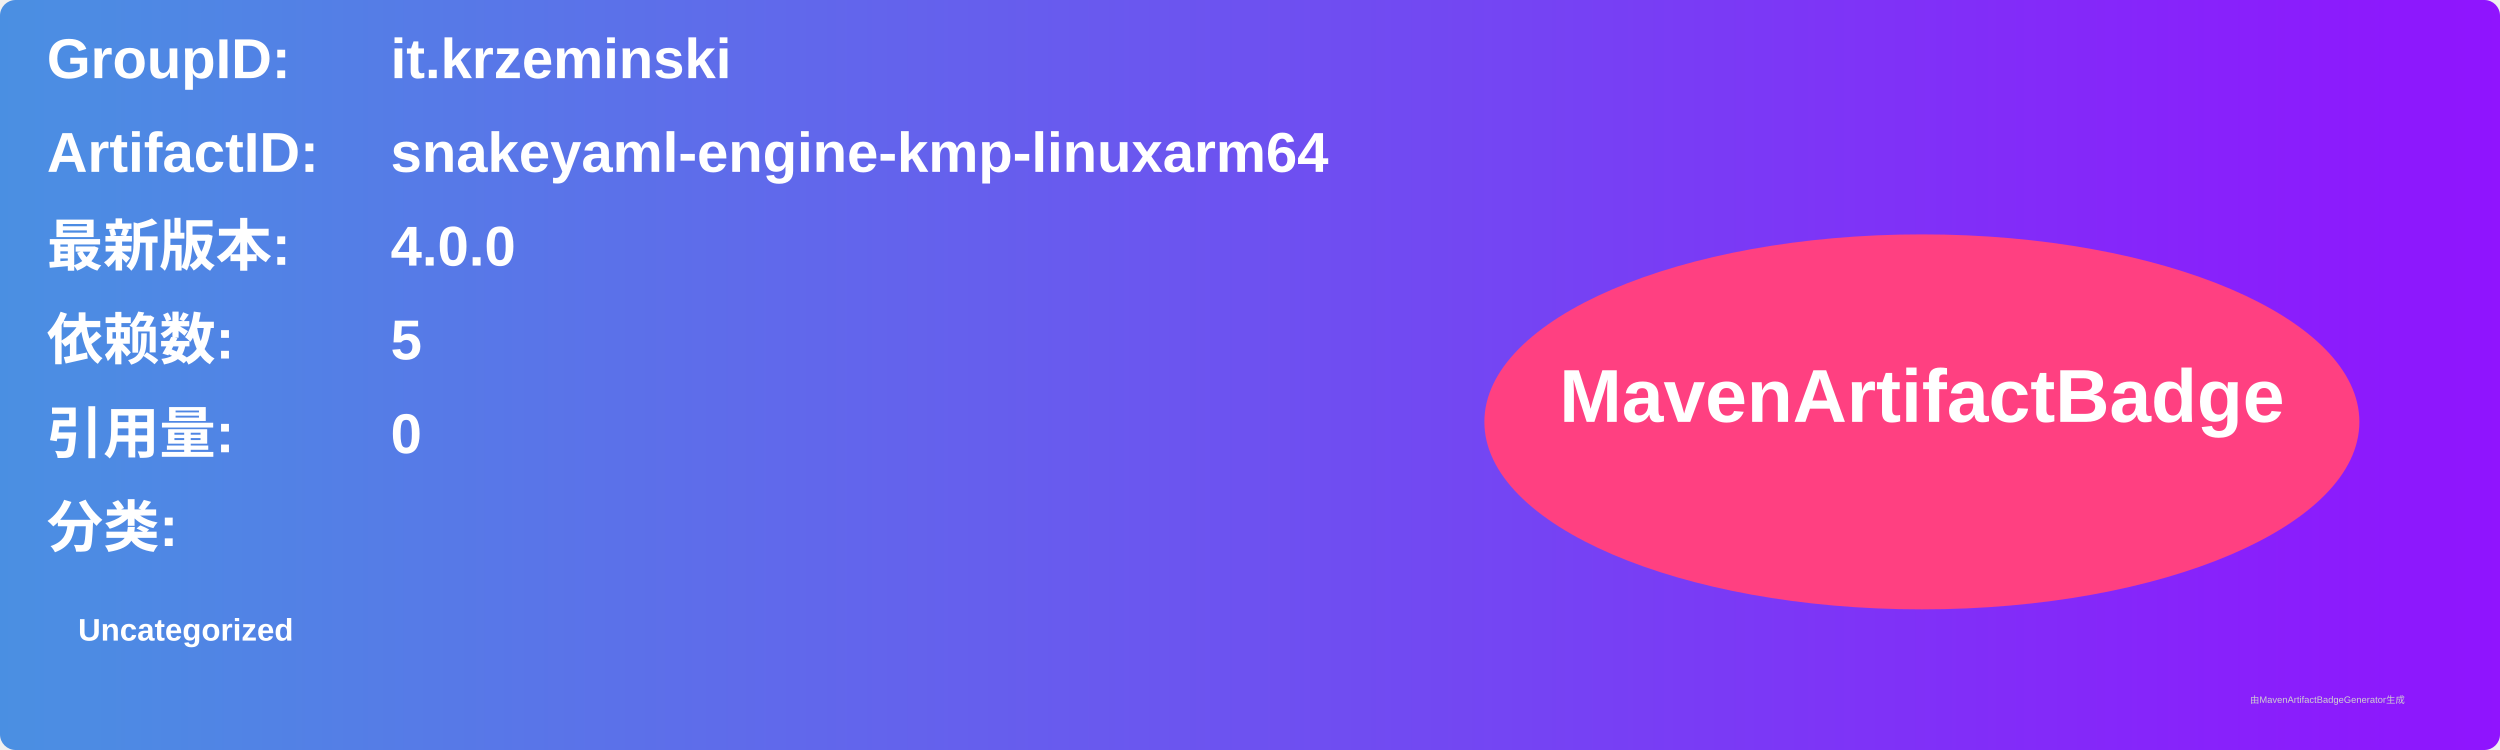
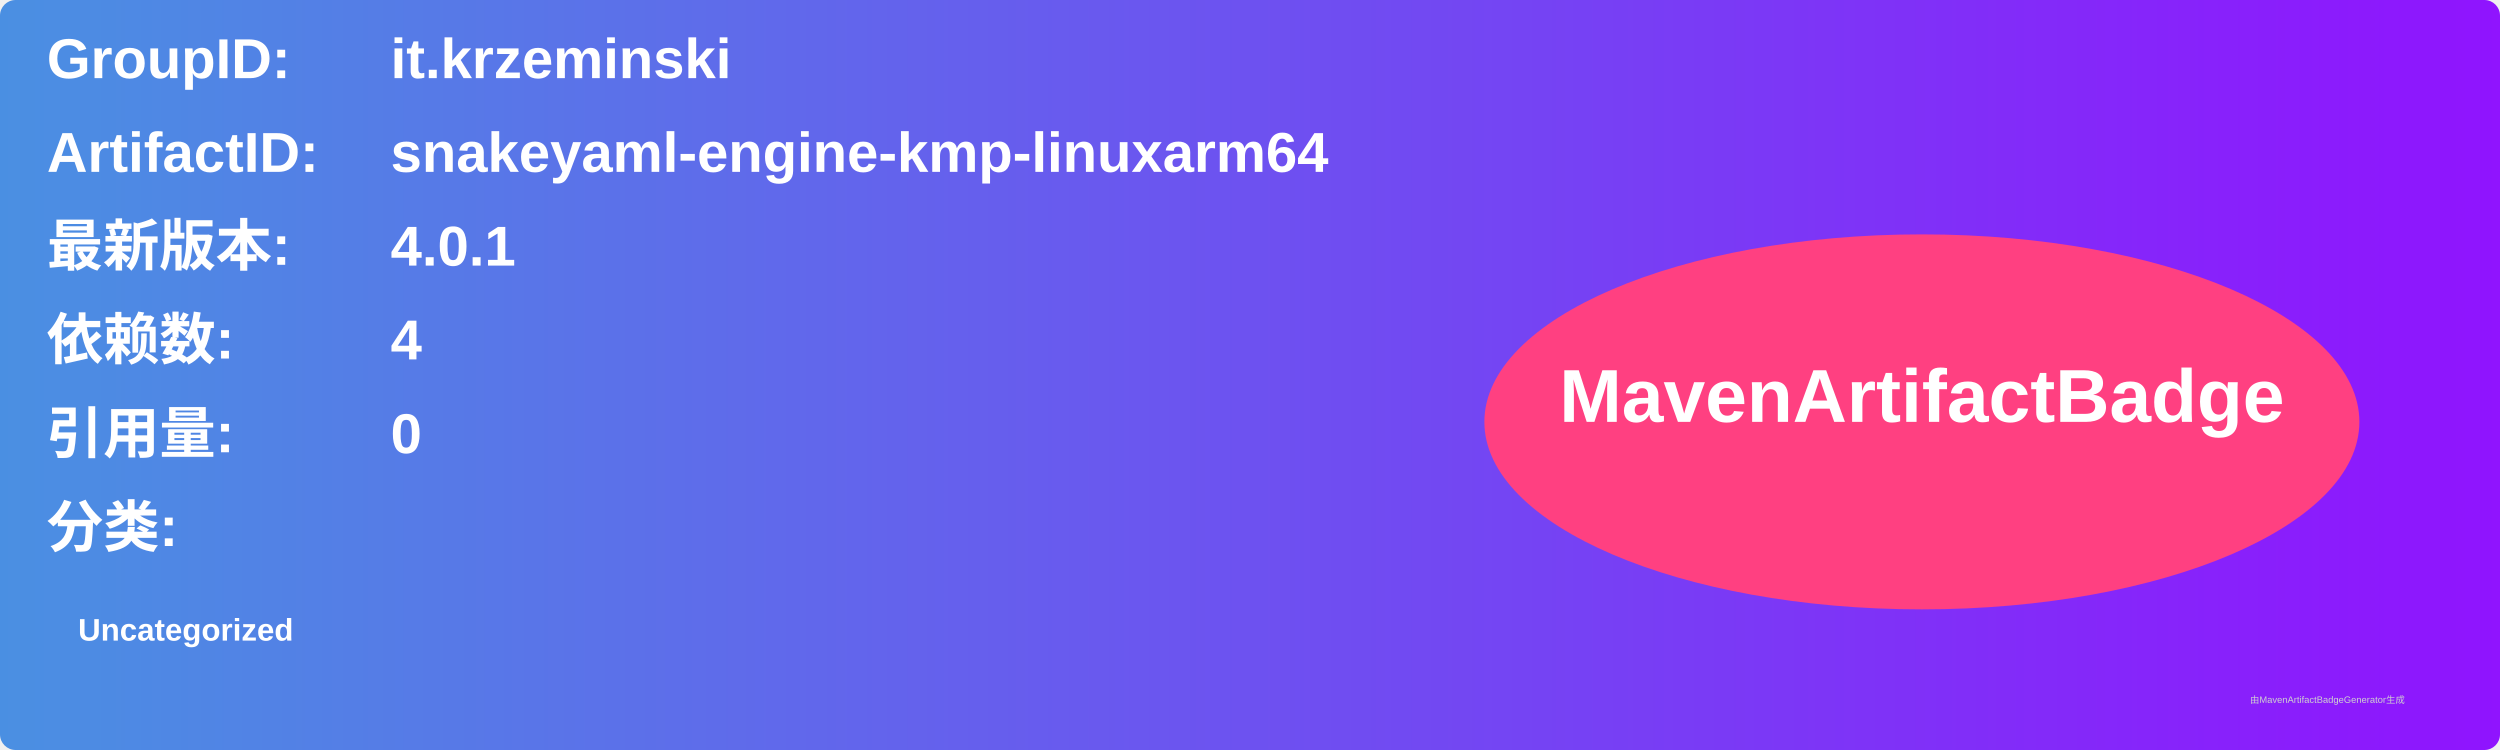
<svg xmlns="http://www.w3.org/2000/svg" width="800" height="240" viewBox="0 0 800 240">
  <linearGradient id="grad" x1="0%" y1="0%" x2="100%" y2="0%">
    <stop offset="0%" stop-color="#4a90e2" />
    <stop offset="100%" stop-color="#9013fe" />
  </linearGradient>
  <rect width="100%" height="100%" rx="5" ry="5" fill="url(#grad)" />
  <g transform="translate(15, 15)">
    <text x="0" y="10" font-family="Arial" font-size="18" fill="white" font-weight="bold" width="260">GroupID:</text>
    <text x="110" y="10" font-family="Arial" font-size="18" fill="white" font-weight="bold" width="460">it.krzeminski</text>
    <text x="0" y="40" font-family="Arial" font-size="18" fill="white" font-weight="bold" width="260">ArtifactID:</text>
    <text x="110" y="40" font-family="Arial" font-size="18" fill="white" font-weight="bold" width="460">snakeyaml-engine-kmp-linuxarm64</text>
    <text x="0" y="70" font-family="Arial" font-size="18" fill="white" font-weight="bold">最新版本:</text>
    <text x="110" y="70" font-family="Arial" font-size="18" fill="white" font-weight="bold">
-       <tspan font-weight="bold">4.0.0</tspan>
+       <tspan font-weight="bold">4.0.1</tspan>
    </text>
    <text x="0" y="100" font-family="Arial" font-size="18" fill="white" font-weight="bold">依赖数: </text>
    <text x="110" y="100" font-family="Arial" font-size="18" fill="white">
-       <tspan font-weight="bold">5</tspan>
+       <tspan font-weight="bold">4</tspan>
    </text>
    <text x="0" y="130" font-family="Arial" font-size="18" fill="white" font-weight="bold">引用量: </text>
    <text x="110" y="130" font-family="Arial" font-size="18" fill="white">
      <tspan font-weight="bold">0</tspan>
    </text>
    <text x="0" y="160" font-family="Arial" font-size="18" fill="white" font-weight="bold">分类:</text>
    <text x="10" y="190" font-family="Arial" font-size="10" fill="white">
      <tspan font-weight="bold">Uncategorized</tspan>
    </text>
    <ellipse cx="600" cy="120" rx="140" ry="60" fill="#ff4081" />
    <text x="600" y="120" text-anchor="middle" font-family="Arial" font-size="24" fill="white" font-weight="bold">MavenArtifactBadge</text>
  </g>
  <text x="720" y="225" font-family="Arial" font-size="3" fill="#d0d0d0">由MavenArtifactBadgeGenerator生成</text>
</svg>
